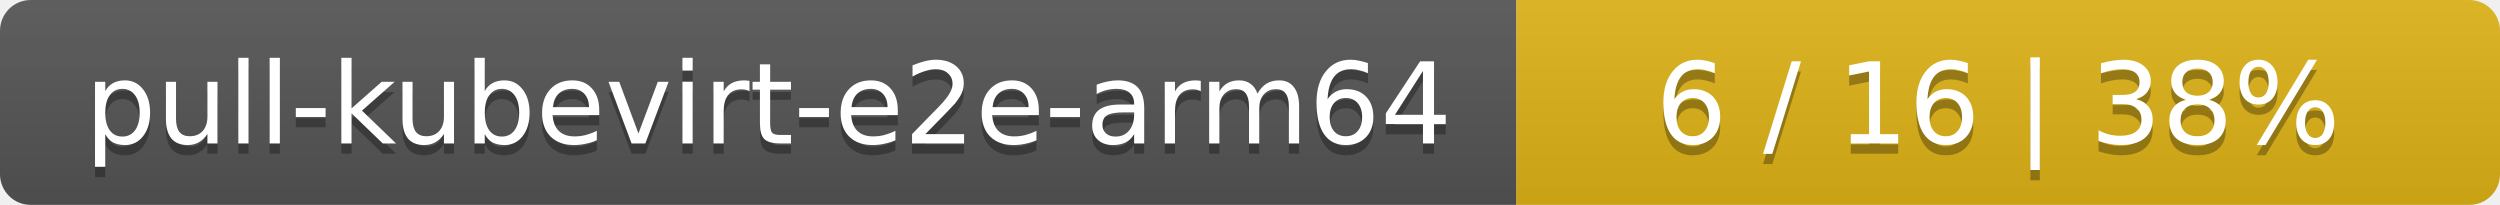
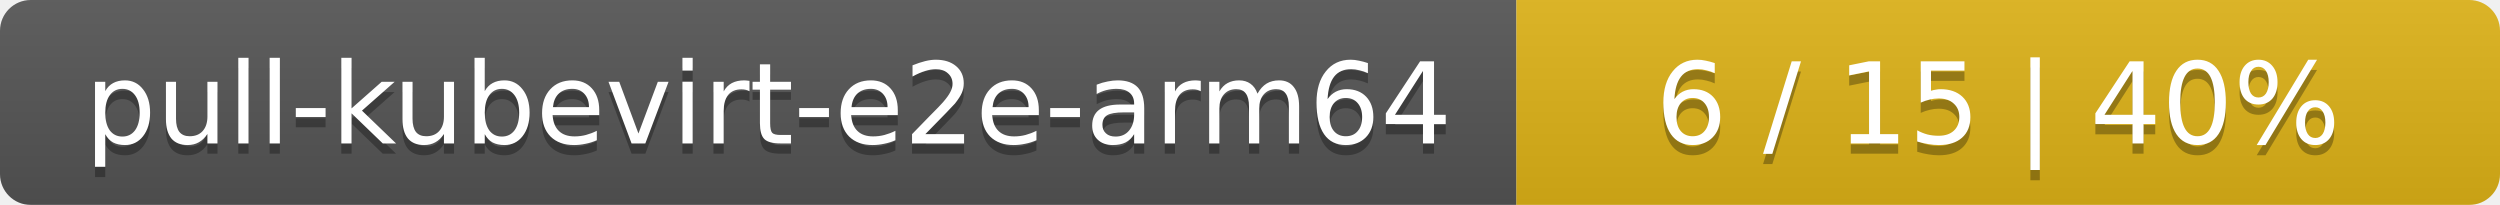
<svg xmlns="http://www.w3.org/2000/svg" width="244" height="20">
  <linearGradient id="smooth" x2="0" y2="100%">
    <stop offset="0" stop-color="#bbb" stop-opacity=".1" />
    <stop offset="1" stop-opacity=".1" />
  </linearGradient>
  <mask id="round">
    <rect width="244" height="20" rx="3" fill="#fff" />
  </mask>
  <g mask="url(#round)">
    <rect width="148" height="20" fill="#555" />
    <rect x="148" width="96" height="20" fill="#dfb317" />
    <rect width="244" height="20" fill="url(#smooth)" />
  </g>
  <g fill="#fff" text-anchor="middle" font-family="DejaVu Sans,Verdana,Geneva,sans-serif" font-size="11">
    <text x="75" y="15" fill="#010101" fill-opacity=".3">pull-kubevirt-e2e-arm64</text>
    <text x="75" y="14">pull-kubevirt-e2e-arm64</text>
-     <text x="195" y="15" fill="#010101" fill-opacity=".3">6 / 16    |    38%</text>
-     <text x="195" y="14">6 / 16    |    38%</text>
+     <text x="195" y="15" fill="#010101" fill-opacity=".3">6 / 15    |    40%</text>
+     <text x="195" y="14">6 / 15    |    40%</text>
  </g>
</svg>
